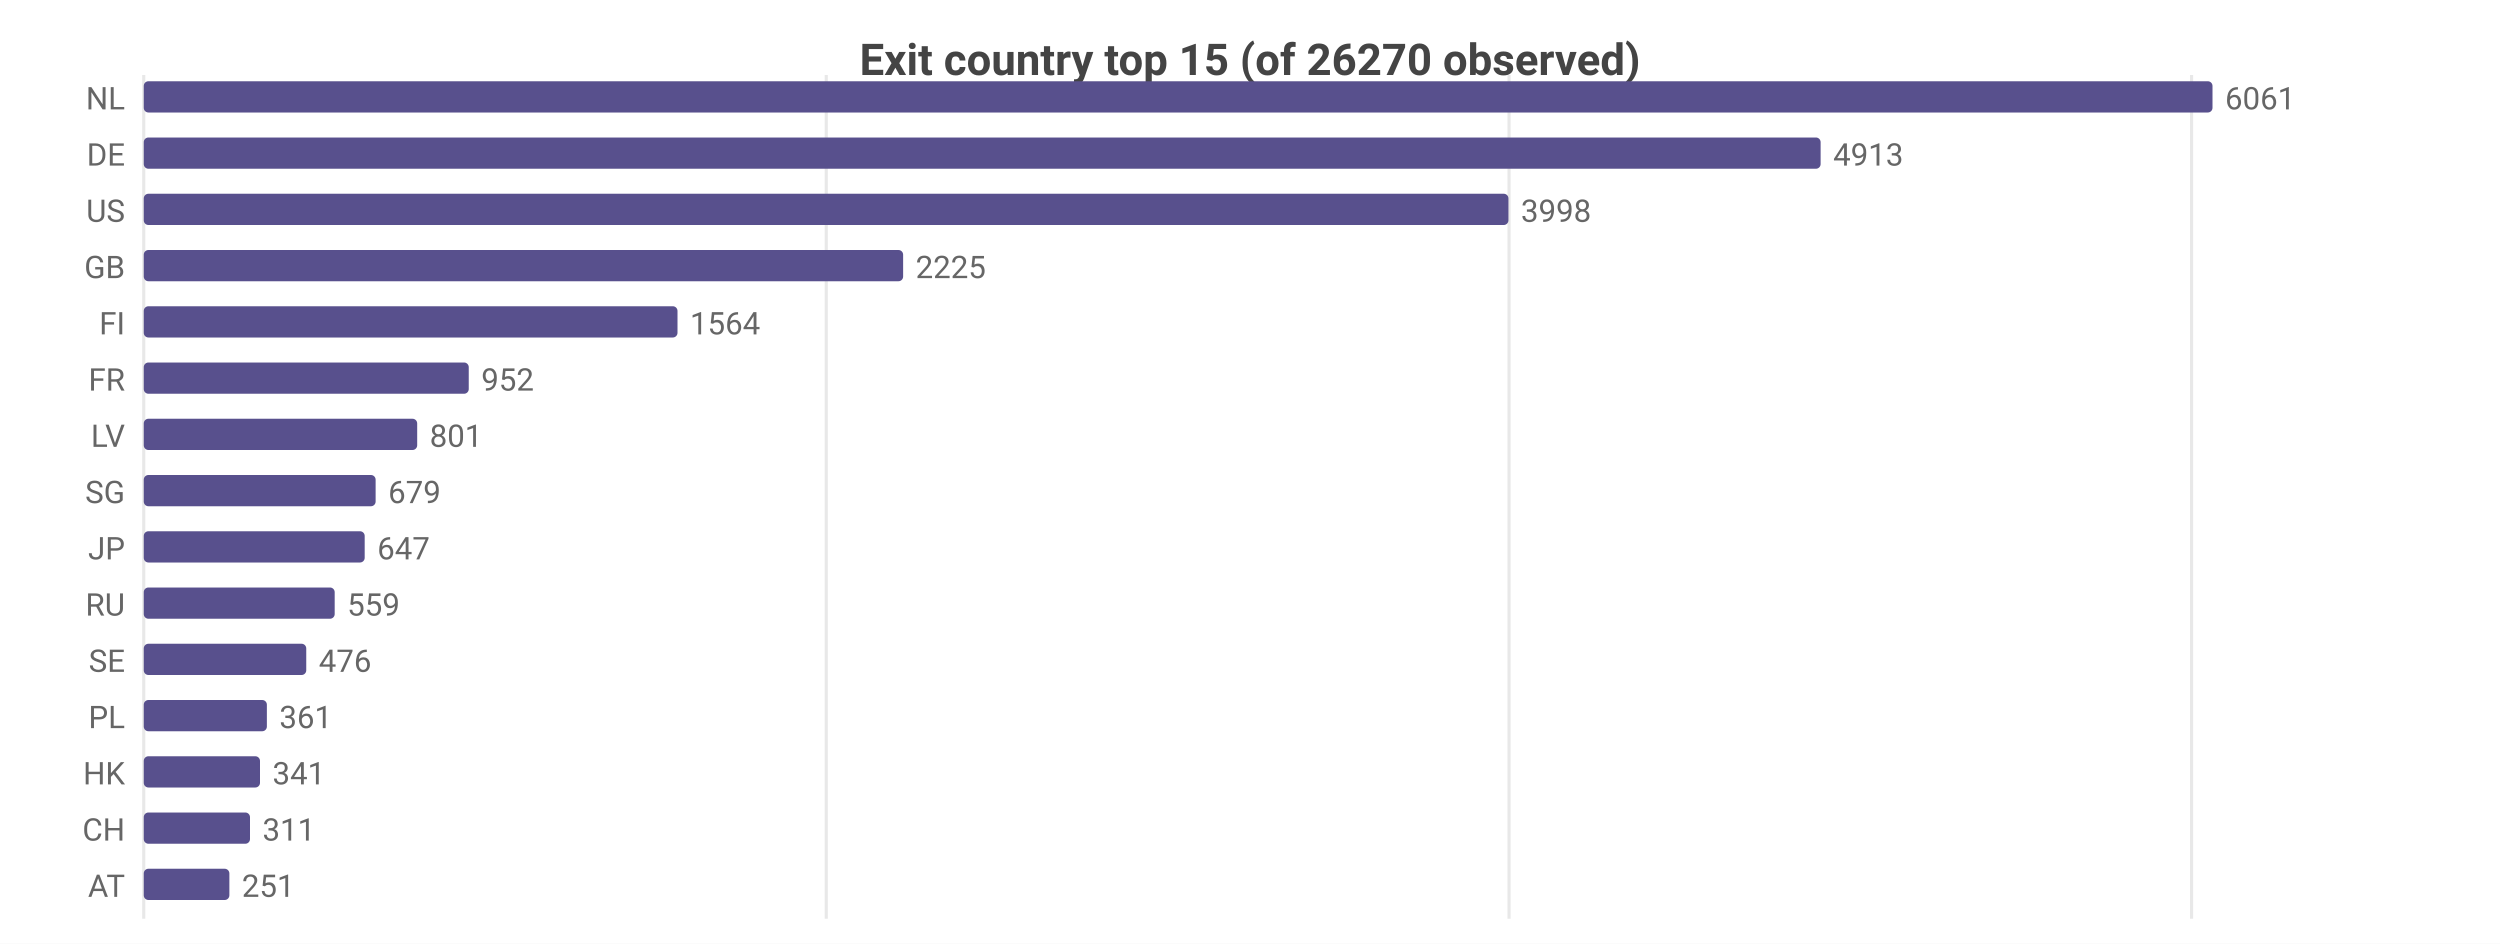
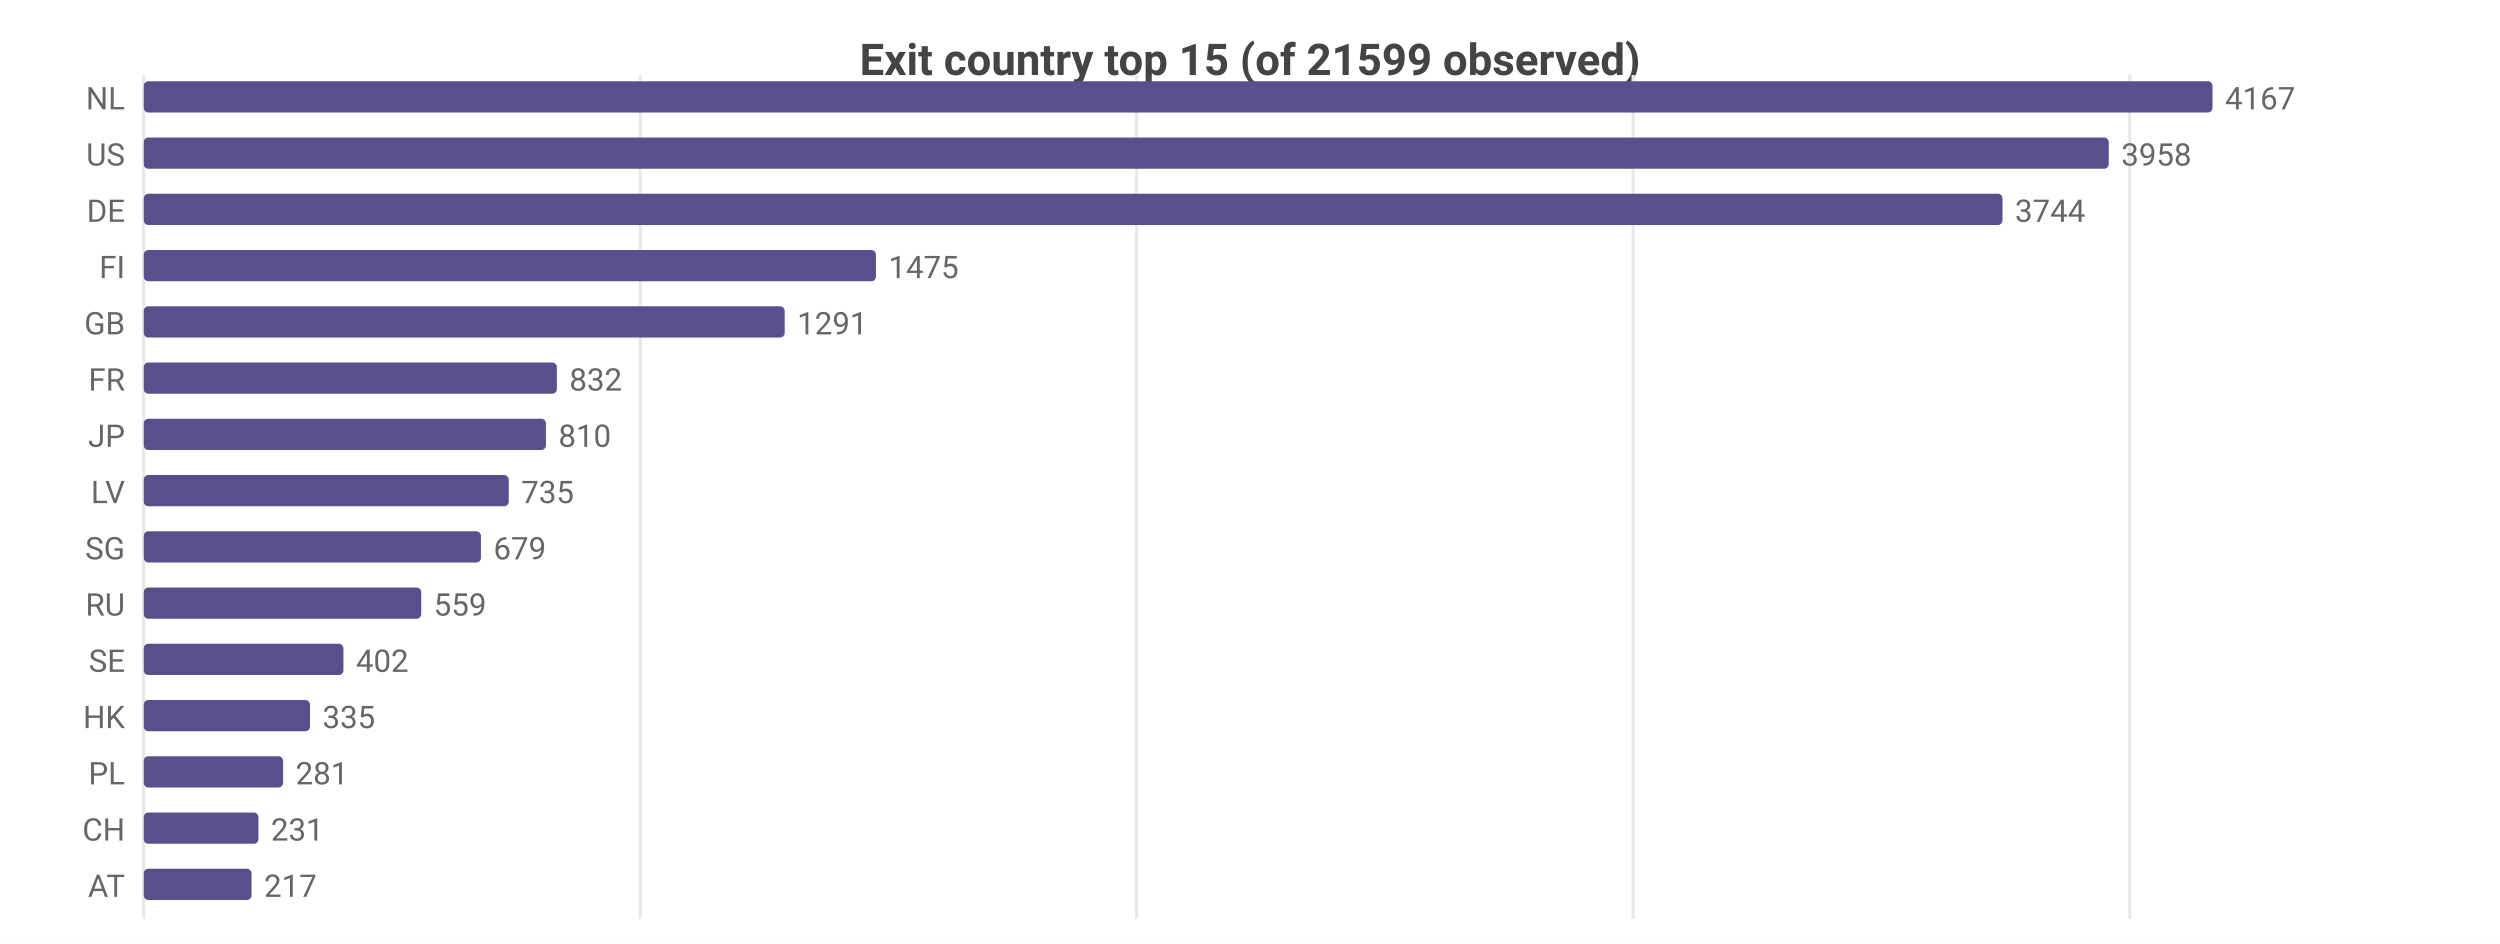
<svg xmlns="http://www.w3.org/2000/svg" width="800" height="302" viewBox="0 0 800 302">
  <rect width="800" height="302" fill="#ffffff" />
  <style>text{font-family:system-ui,-apple-system,'Segoe UI',Roboto,sans-serif}.g{stroke:#e8e8e8;stroke-width:1}.a{stroke:#999;stroke-width:1}.t{font-size:10px;fill:#666}.m{font-size:10px;text-anchor:middle;fill:#666}.e{font-size:10px;text-anchor:end;fill:#666}.l{font-size:11px;fill:#333}.tt{font-size:14px;font-weight:600;text-anchor:middle;fill:#444}.em{font-size:13px;text-anchor:middle;fill:#999}</style>
-   <text class="tt" x="400.0" y="24">Exit country top 15 (of 26270 observed)</text>
+   <text class="tt" x="400.0" y="24">Exit country top 15 (of 21599 observed)</text>
  <line class="g" x1="46" y1="24" x2="46" y2="294" />
-   <line class="g" x1="264.4" y1="24" x2="264.4" y2="294" />
-   <line class="g" x1="482.9" y1="24" x2="482.9" y2="294" />
-   <line class="g" x1="701.3" y1="24" x2="701.3" y2="294" />
+   <line class="g" x1="204.9" y1="24" x2="204.9" y2="294" />
+   <line class="g" x1="363.7" y1="24" x2="363.7" y2="294" />
+   <line class="g" x1="522.6" y1="24" x2="522.6" y2="294" />
+   <line class="g" x1="681.5" y1="24" x2="681.5" y2="294" />
  <text class="e" x="40" y="35">NL</text>
  <rect x="46" y="26" width="662" height="10" fill="#58508d" rx="1.5" />
-   <text class="t" x="712" y="35">6061</text>
-   <text class="e" x="40" y="53">DE</text>
-   <rect x="46" y="44" width="536.6" height="10" fill="#58508d" rx="1.5" />
-   <text class="t" x="586.6" y="53">4913</text>
-   <text class="e" x="40" y="71">US</text>
-   <rect x="46" y="62" width="436.7" height="10" fill="#58508d" rx="1.5" />
-   <text class="t" x="486.7" y="71">3998</text>
-   <text class="e" x="40" y="89">GB</text>
-   <rect x="46" y="80" width="243.0" height="10" fill="#58508d" rx="1.5" />
-   <text class="t" x="293.0" y="89">2225</text>
-   <text class="e" x="40" y="107">FI</text>
-   <rect x="46" y="98" width="170.8" height="10" fill="#58508d" rx="1.5" />
-   <text class="t" x="220.8" y="107">1564</text>
+   <text class="t" x="712" y="35">4167</text>
+   <text class="e" x="40" y="53">US</text>
+   <rect x="46" y="44" width="628.8" height="10" fill="#58508d" rx="1.5" />
+   <text class="t" x="678.8" y="53">3958</text>
+   <text class="e" x="40" y="71">DE</text>
+   <rect x="46" y="62" width="594.8" height="10" fill="#58508d" rx="1.5" />
+   <text class="t" x="644.8" y="71">3744</text>
+   <text class="e" x="40" y="89">FI</text>
+   <rect x="46" y="80" width="234.3" height="10" fill="#58508d" rx="1.5" />
+   <text class="t" x="284.3" y="89">1475</text>
+   <text class="e" x="40" y="107">GB</text>
+   <rect x="46" y="98" width="205.1" height="10" fill="#58508d" rx="1.5" />
+   <text class="t" x="255.1" y="107">1291</text>
  <text class="e" x="40" y="125">FR</text>
-   <rect x="46" y="116" width="104.0" height="10" fill="#58508d" rx="1.5" />
-   <text class="t" x="154.0" y="125">952</text>
-   <text class="e" x="40" y="143">LV</text>
-   <rect x="46" y="134" width="87.5" height="10" fill="#58508d" rx="1.5" />
-   <text class="t" x="137.5" y="143">801</text>
-   <text class="e" x="40" y="161">SG</text>
-   <rect x="46" y="152" width="74.2" height="10" fill="#58508d" rx="1.5" />
-   <text class="t" x="124.2" y="161">679</text>
-   <text class="e" x="40" y="179">JP</text>
-   <rect x="46" y="170" width="70.7" height="10" fill="#58508d" rx="1.5" />
-   <text class="t" x="120.7" y="179">647</text>
+   <rect x="46" y="116" width="132.2" height="10" fill="#58508d" rx="1.5" />
+   <text class="t" x="182.2" y="125">832</text>
+   <text class="e" x="40" y="143">JP</text>
+   <rect x="46" y="134" width="128.7" height="10" fill="#58508d" rx="1.5" />
+   <text class="t" x="178.7" y="143">810</text>
+   <text class="e" x="40" y="161">LV</text>
+   <rect x="46" y="152" width="116.8" height="10" fill="#58508d" rx="1.5" />
+   <text class="t" x="166.8" y="161">735</text>
+   <text class="e" x="40" y="179">SG</text>
+   <rect x="46" y="170" width="107.9" height="10" fill="#58508d" rx="1.5" />
+   <text class="t" x="157.9" y="179">679</text>
  <text class="e" x="40" y="197">RU</text>
-   <rect x="46" y="188" width="61.1" height="10" fill="#58508d" rx="1.5" />
-   <text class="t" x="111.1" y="197">559</text>
+   <rect x="46" y="188" width="88.8" height="10" fill="#58508d" rx="1.5" />
+   <text class="t" x="138.8" y="197">559</text>
  <text class="e" x="40" y="215">SE</text>
-   <rect x="46" y="206" width="52.0" height="10" fill="#58508d" rx="1.5" />
-   <text class="t" x="102.0" y="215">476</text>
-   <text class="e" x="40" y="233">PL</text>
-   <rect x="46" y="224" width="39.4" height="10" fill="#58508d" rx="1.5" />
-   <text class="t" x="89.4" y="233">361</text>
-   <text class="e" x="40" y="251">HK</text>
-   <rect x="46" y="242" width="37.2" height="10" fill="#58508d" rx="1.5" />
-   <text class="t" x="87.2" y="251">341</text>
+   <rect x="46" y="206" width="63.9" height="10" fill="#58508d" rx="1.5" />
+   <text class="t" x="113.9" y="215">402</text>
+   <text class="e" x="40" y="233">HK</text>
+   <rect x="46" y="224" width="53.2" height="10" fill="#58508d" rx="1.5" />
+   <text class="t" x="103.2" y="233">335</text>
+   <text class="e" x="40" y="251">PL</text>
+   <rect x="46" y="242" width="44.6" height="10" fill="#58508d" rx="1.5" />
+   <text class="t" x="94.6" y="251">281</text>
  <text class="e" x="40" y="269">CH</text>
-   <rect x="46" y="260" width="34.0" height="10" fill="#58508d" rx="1.5" />
-   <text class="t" x="84.0" y="269">311</text>
+   <rect x="46" y="260" width="36.7" height="10" fill="#58508d" rx="1.5" />
+   <text class="t" x="86.7" y="269">231</text>
  <text class="e" x="40" y="287">AT</text>
-   <rect x="46" y="278" width="27.4" height="10" fill="#58508d" rx="1.5" />
-   <text class="t" x="77.4" y="287">251</text>
+   <rect x="46" y="278" width="34.5" height="10" fill="#58508d" rx="1.5" />
+   <text class="t" x="84.5" y="287">217</text>
</svg>
